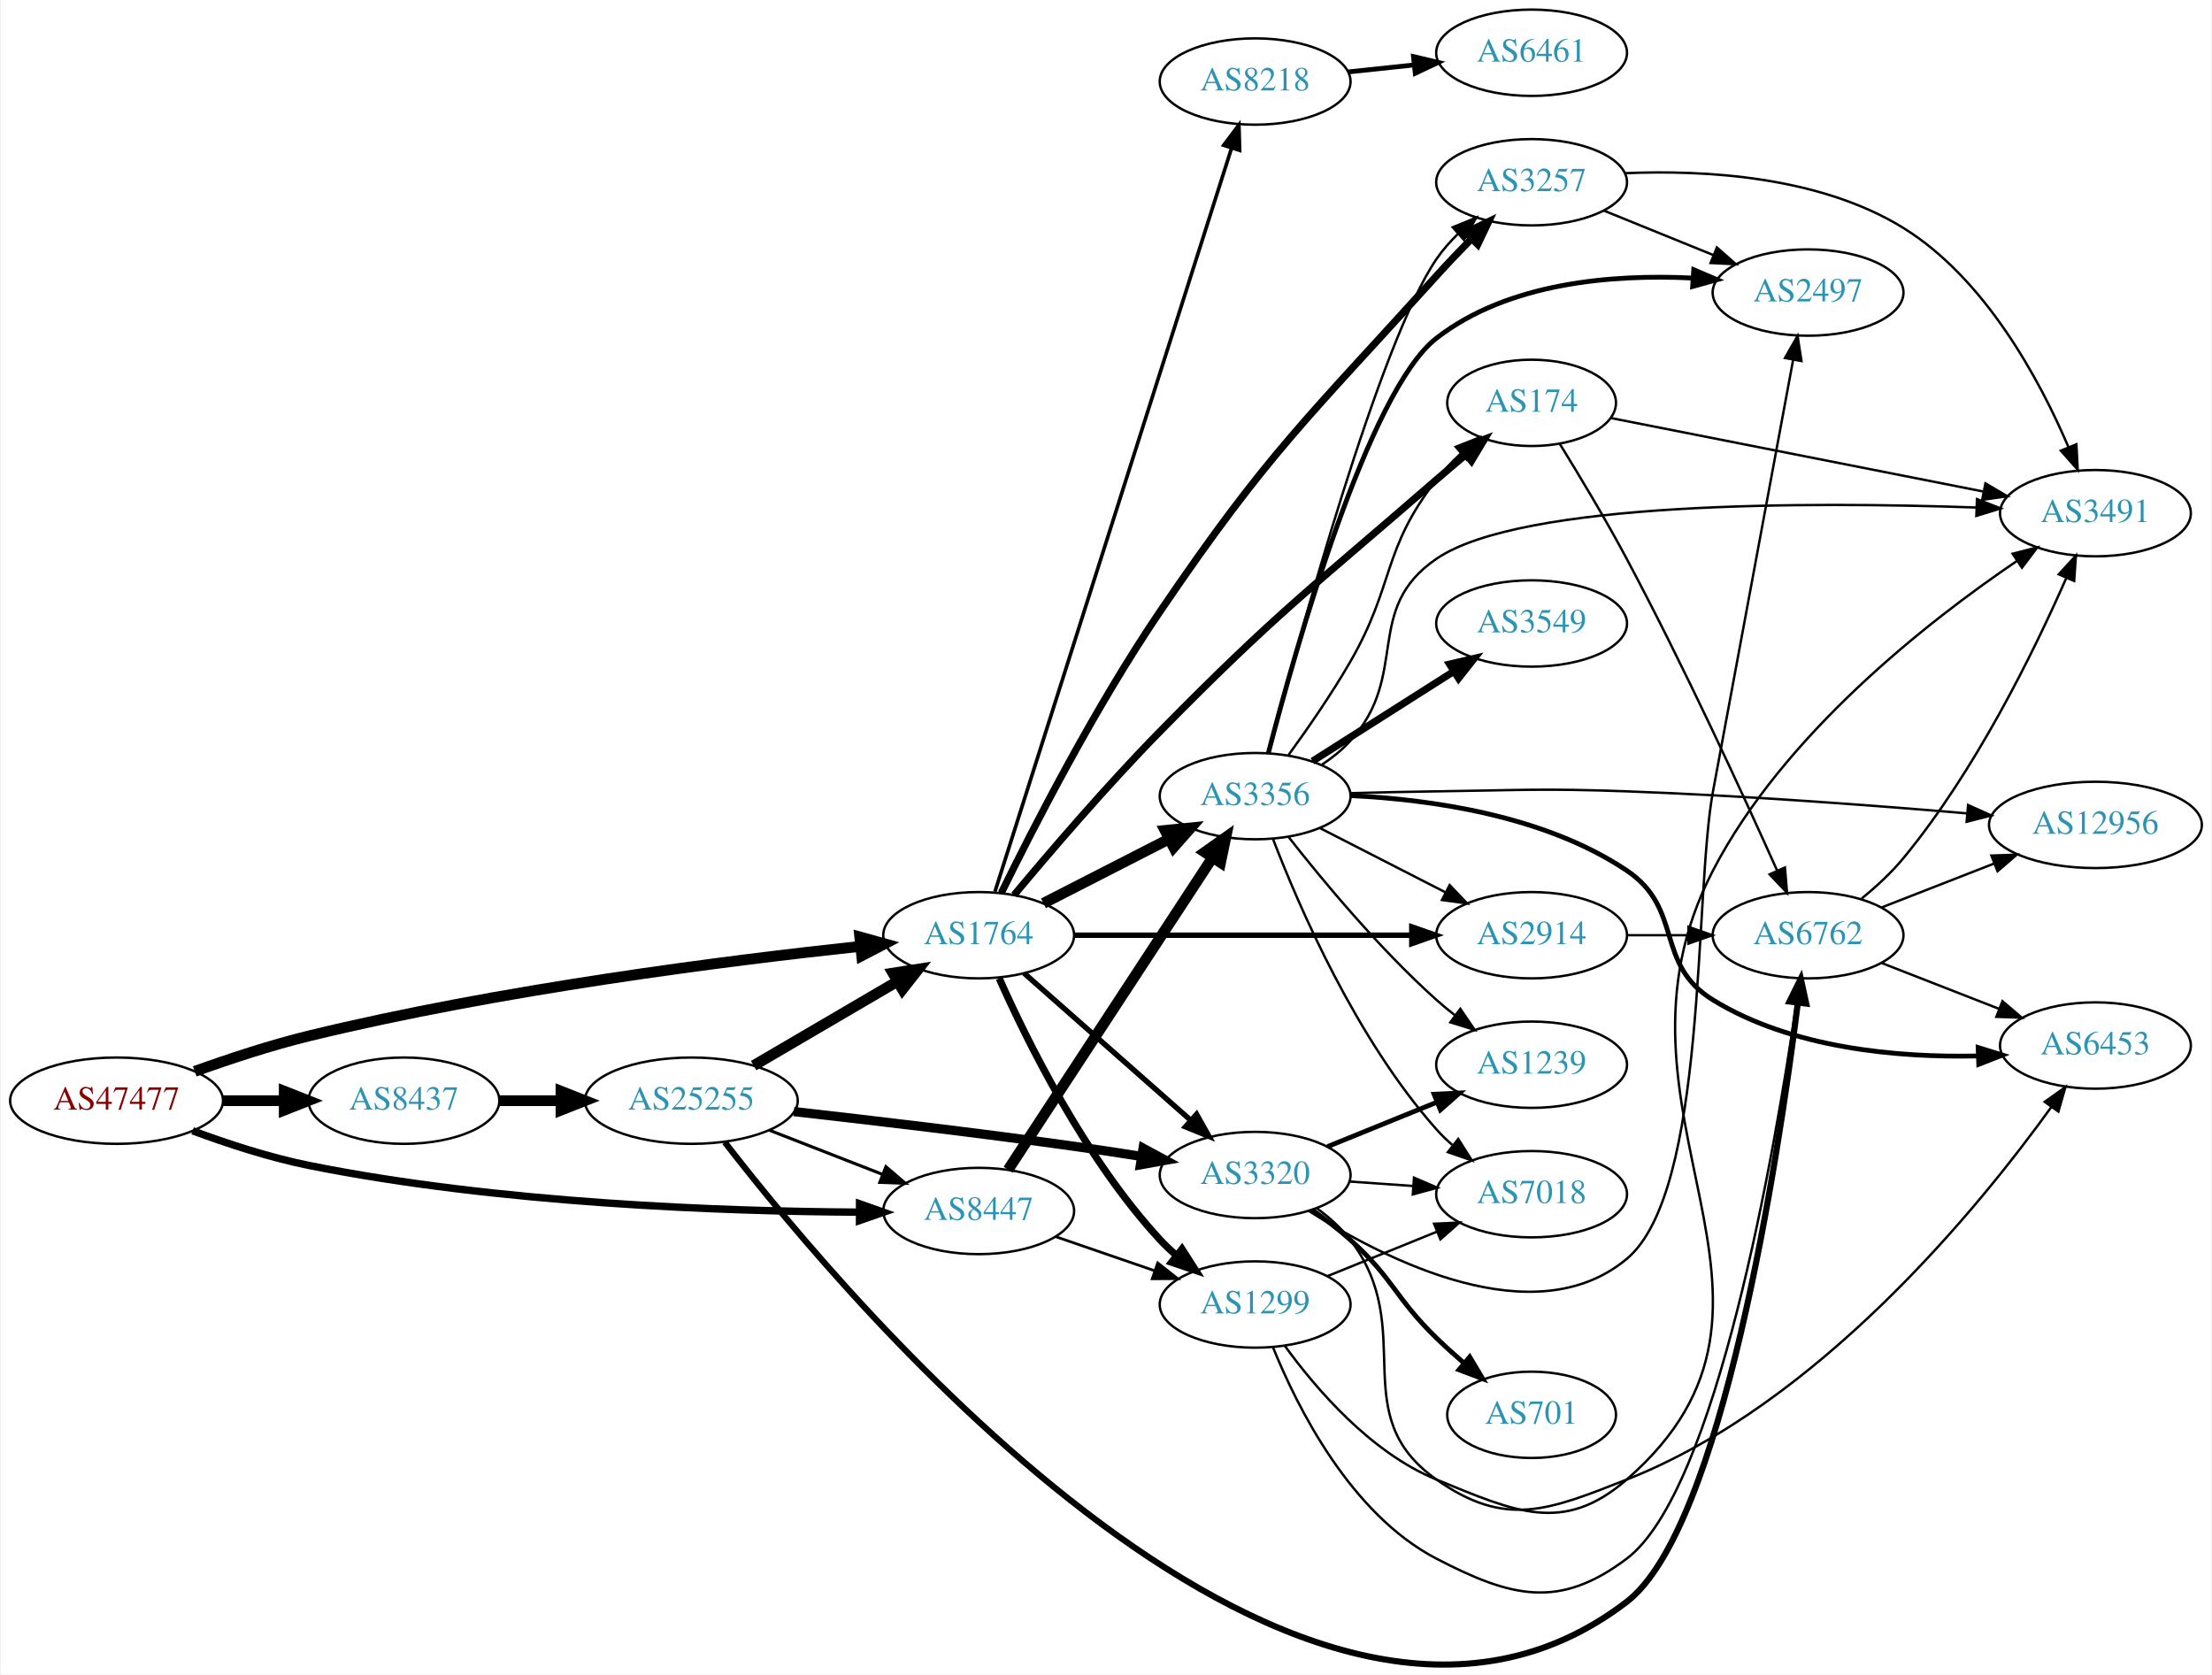
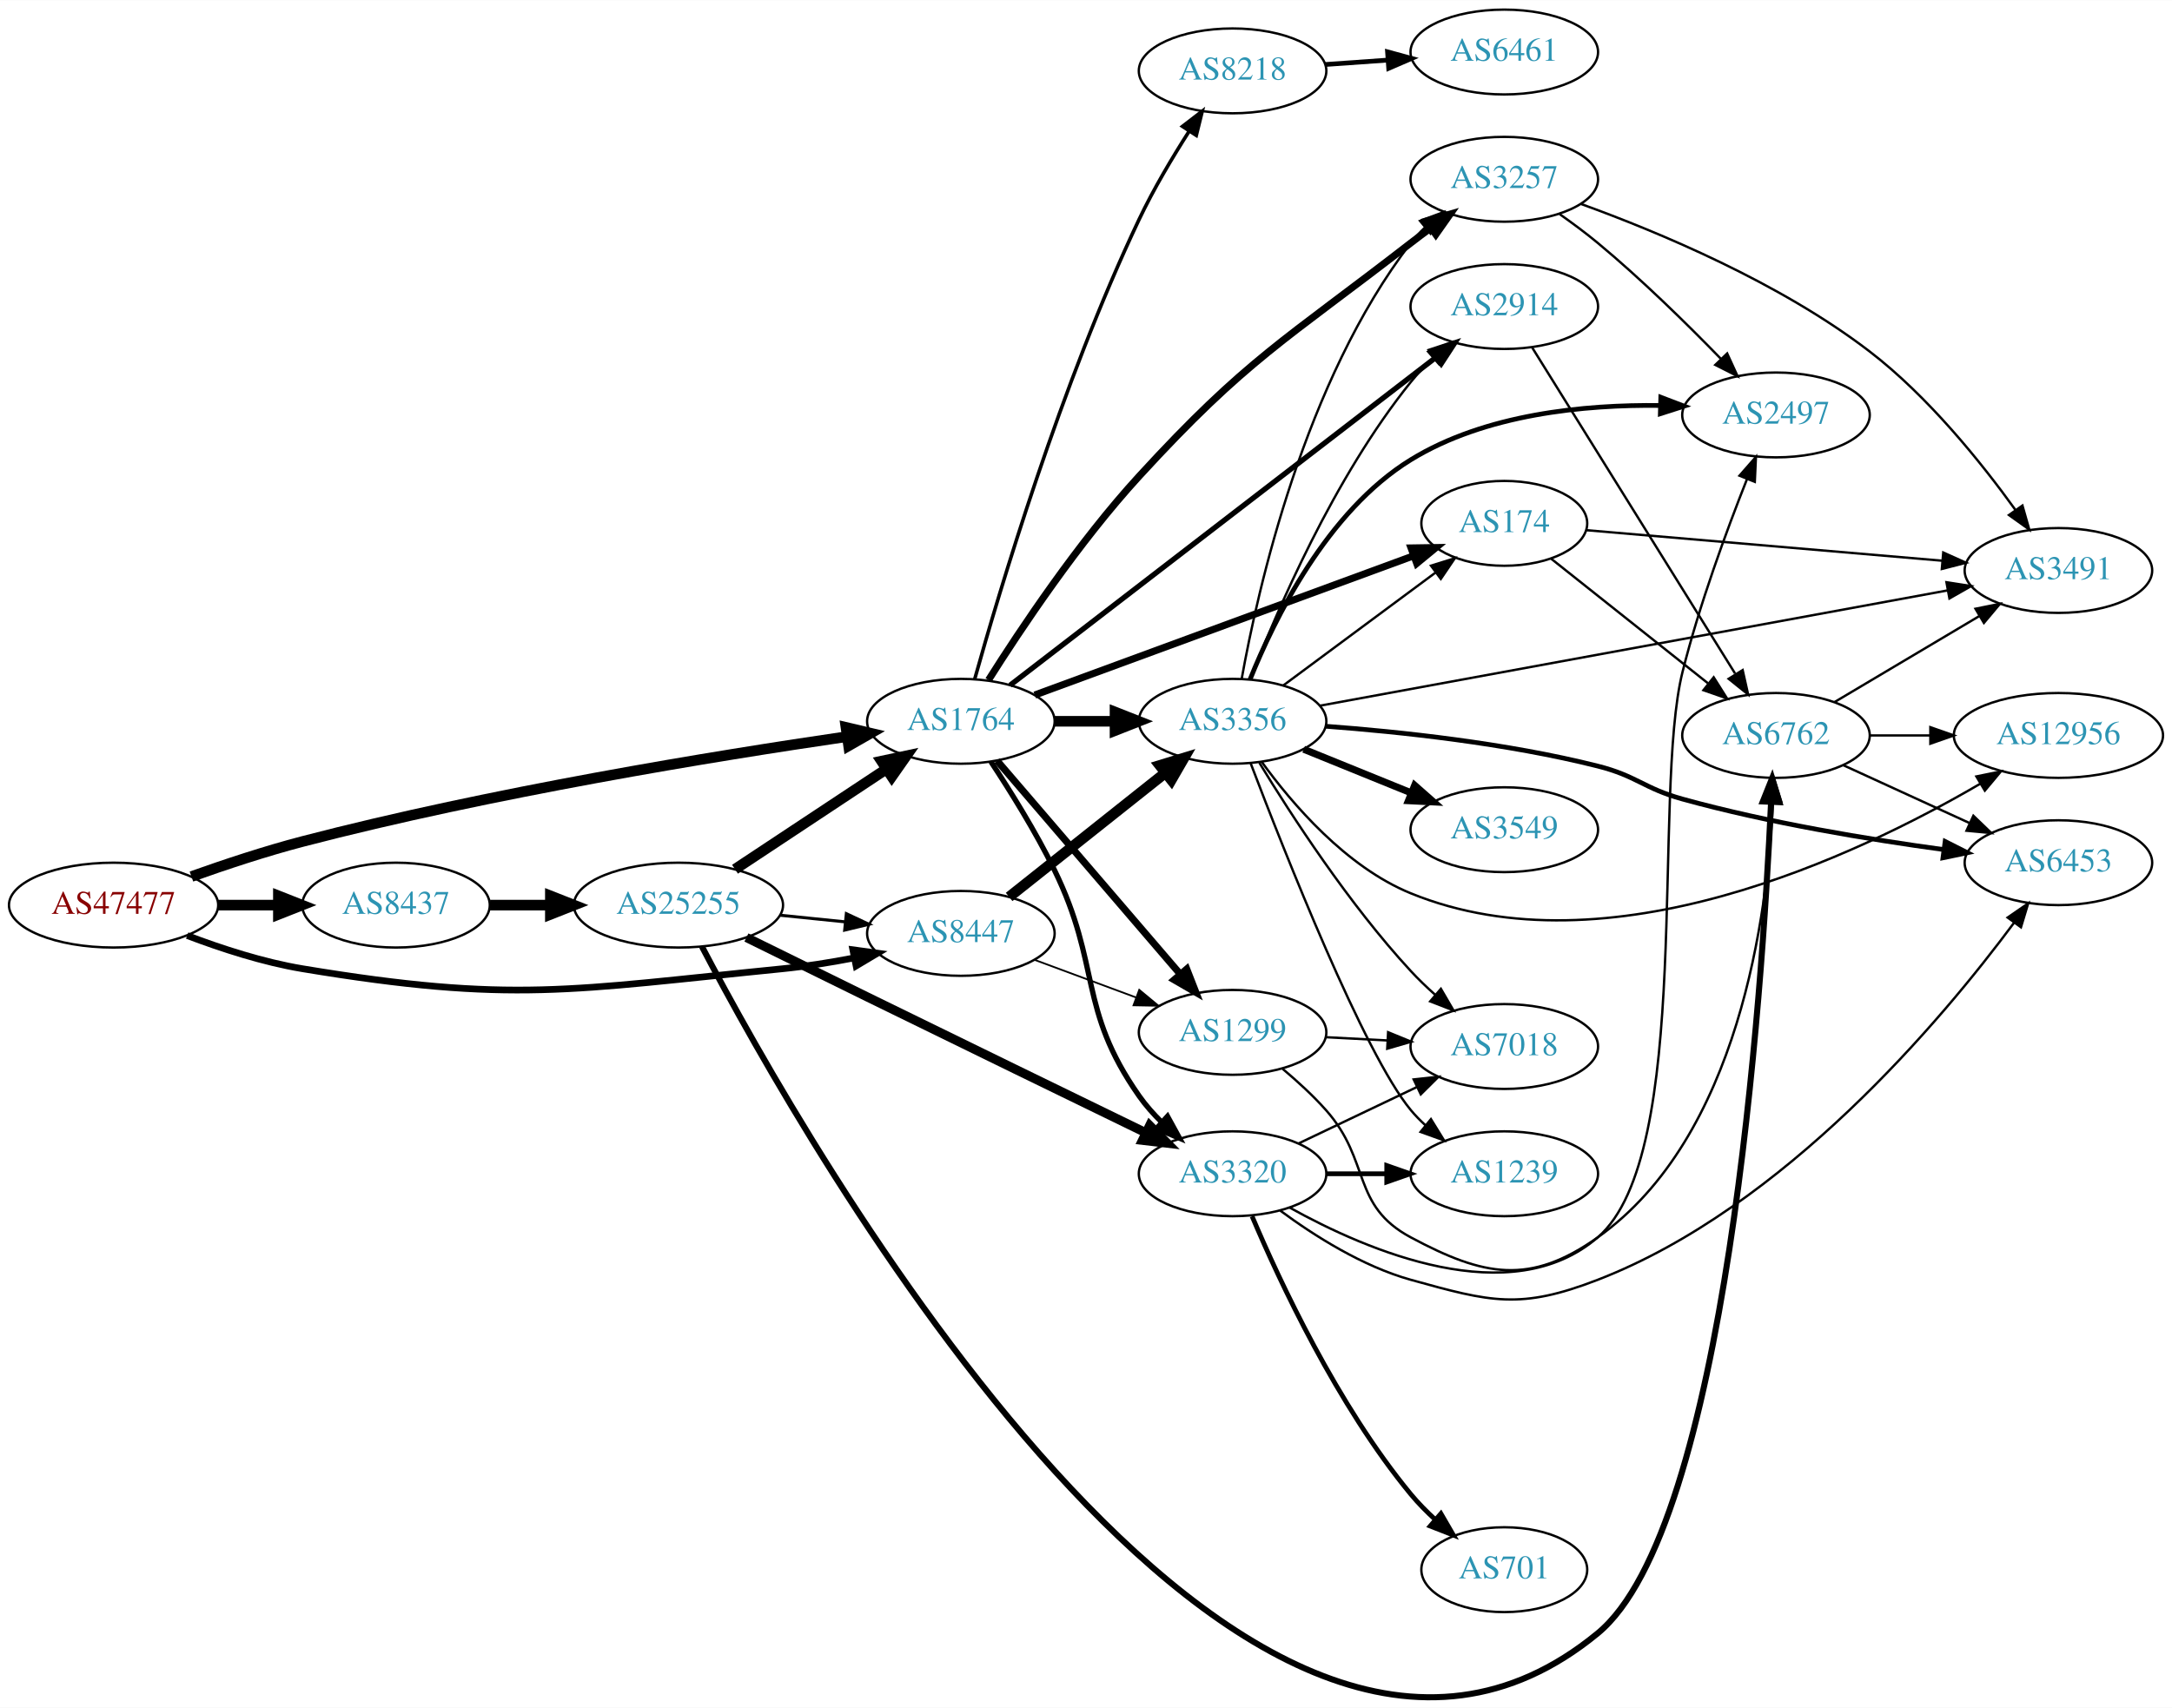
- <svg xmlns="http://www.w3.org/2000/svg" xmlns:xlink="http://www.w3.org/1999/xlink" width="922pt" height="698pt" viewBox="0.00 0.00 921.64 698.36">
-   <g id="graph0" class="graph" transform="scale(1 1) rotate(0) translate(4 694.358)">
-     <polygon fill="white" stroke="none" points="-4,4 -4,-694.358 917.641,-694.358 917.641,4 -4,4" />
+ <svg xmlns="http://www.w3.org/2000/svg" xmlns:xlink="http://www.w3.org/1999/xlink" width="922pt" height="725pt" viewBox="0.00 0.00 921.64 724.56">
+   <g id="graph0" class="graph" transform="scale(1 1) rotate(0) translate(4 720.563)">
+     <polygon fill="white" stroke="none" points="-4,4 -4,-720.563 917.641,-720.563 917.641,4 -4,4" />
    <g id="node1" class="node">
      <g id="a_node1">
        <a xlink:href="/asn/47477" xlink:title="AS47477 ~ REWEA-AS [AT]">
-           <ellipse fill="#ffffff" stroke="black" cx="44.196" cy="-235.358" rx="44.393" ry="18" />
-           <text text-anchor="middle" x="44.196" y="-231.658" font-family="Times,serif" font-size="14.00" fill="#880000">AS47477</text>
+           <ellipse fill="#ffffff" stroke="black" cx="44.196" cy="-336.563" rx="44.393" ry="18" />
+           <text text-anchor="middle" x="44.196" y="-332.863" font-family="Times,serif" font-size="14.00" fill="#880000">AS47477</text>
        </a>
      </g>
    </g>
    <g id="node2" class="node">
      <g id="a_node2">
        <a xlink:href="/asn/1764" xlink:title="AS1764 ~ NEXTLAYER-AS [AT]">
-           <ellipse fill="#ffffff" stroke="black" cx="403.724" cy="-304.358" rx="39.794" ry="18" />
-           <text text-anchor="middle" x="403.724" y="-300.658" font-family="Times,serif" font-size="14.00" fill="#2c94b3">AS1764</text>
+           <ellipse fill="#ffffff" stroke="black" cx="403.724" cy="-414.563" rx="39.794" ry="18" />
+           <text text-anchor="middle" x="403.724" y="-410.863" font-family="Times,serif" font-size="14.00" fill="#2c94b3">AS1764</text>
        </a>
      </g>
    </g>
    <g id="edge1" class="edge">
-       <path fill="none" stroke="black" stroke-width="4.5" d="M76.795,-247.58C91.145,-252.753 108.445,-258.469 124.392,-262.358 203.95,-281.757 298.611,-293.755 354.514,-299.73" />
-       <polygon fill="black" stroke="black" stroke-width="4.5" points="354.133,-303.649 364.489,-300.776 354.954,-295.817 354.133,-303.649" />
+       <path fill="none" stroke="black" stroke-width="4.5" d="M77.236,-348.687C91.522,-353.779 108.648,-359.46 124.392,-363.563 204.5,-384.436 299.745,-399.927 355.489,-408.078" />
+       <polygon fill="black" stroke="black" stroke-width="4.5" points="354.965,-411.981 365.425,-409.514 356.091,-404.187 354.965,-411.981" />
    </g>
    <g id="node3" class="node">
      <g id="a_node3">
        <a xlink:href="/asn/8437" xlink:title="AS8437 ~ Hutchison Drei Austria GmbH [AT]">
-           <ellipse fill="#ffffff" stroke="black" cx="164.039" cy="-235.358" rx="39.794" ry="18" />
-           <text text-anchor="middle" x="164.039" y="-231.658" font-family="Times,serif" font-size="14.00" fill="#2c94b3">AS8437</text>
+           <ellipse fill="#ffffff" stroke="black" cx="164.039" cy="-336.563" rx="39.794" ry="18" />
+           <text text-anchor="middle" x="164.039" y="-332.863" font-family="Times,serif" font-size="14.00" fill="#2c94b3">AS8437</text>
        </a>
      </g>
    </g>
    <g id="edge2" class="edge">
-       <path fill="none" stroke="black" stroke-width="4.5" d="M88.407,-235.358C96.72,-235.358 105.482,-235.358 113.965,-235.358" />
-       <polygon fill="black" stroke="black" stroke-width="4.5" points="114.123,-239.296 124.123,-235.358 114.123,-231.421 114.123,-239.296" />
+       <path fill="none" stroke="black" stroke-width="4.5" d="M88.407,-336.563C96.72,-336.563 105.482,-336.563 113.965,-336.563" />
+       <polygon fill="black" stroke="black" stroke-width="4.5" points="114.123,-340.5 124.123,-336.563 114.123,-332.625 114.123,-340.5" />
    </g>
    <g id="node4" class="node">
      <g id="a_node4">
        <a xlink:href="/asn/8447" xlink:title="AS8447 ~ A1 Telekom Austria AG [AT]">
-           <ellipse fill="#ffffff" stroke="black" cx="403.724" cy="-189.358" rx="39.794" ry="18" />
-           <text text-anchor="middle" x="403.724" y="-185.658" font-family="Times,serif" font-size="14.00" fill="#2c94b3">AS8447</text>
+           <ellipse fill="#ffffff" stroke="black" cx="403.724" cy="-324.563" rx="39.794" ry="18" />
+           <text text-anchor="middle" x="403.724" y="-320.863" font-family="Times,serif" font-size="14.00" fill="#2c94b3">AS8447</text>
        </a>
      </g>
    </g>
    <g id="edge3" class="edge">
-       <path fill="none" stroke="black" stroke-width="3.079" d="M75.901,-222.804C90.369,-217.433 108.014,-211.65 124.392,-208.358 203.573,-192.442 297.695,-189.199 353.697,-188.872" />
-       <polygon fill="black" stroke="black" stroke-width="3.079" points="354.046,-192.371 364.036,-188.843 354.026,-185.372 354.046,-192.371" />
+       <path fill="none" stroke="black" stroke-width="2.842" d="M75.431,-323.642C89.949,-318.12 107.768,-312.318 124.392,-309.563 213.7,-294.757 237.995,-300.601 328.077,-309.563 337.937,-310.543 348.423,-312.236 358.323,-314.139" />
+       <polygon fill="black" stroke="black" stroke-width="2.842" points="357.881,-317.621 368.377,-316.178 359.272,-310.76 357.881,-317.621" />
    </g>
    <g id="node5" class="node">
      <g id="a_node5">
-         <a xlink:href="/asn/3356" xlink:title="AS3356 ~ Level 3 Parent, LLC [US]">
-           <ellipse fill="#ffffff" stroke="black" cx="519.017" cy="-362.358" rx="39.794" ry="18" />
-           <text text-anchor="middle" x="519.017" y="-358.658" font-family="Times,serif" font-size="14.00" fill="#2c94b3">AS3356</text>
+         <a xlink:href="/asn/8218" xlink:title="AS8218 ~ legacy Neotelecoms [FR]">
+           <ellipse fill="#ffffff" stroke="black" cx="519.017" cy="-690.563" rx="39.794" ry="18" />
+           <text text-anchor="middle" x="519.017" y="-686.863" font-family="Times,serif" font-size="14.00" fill="#2c94b3">AS8218</text>
        </a>
      </g>
    </g>
    <g id="edge4" class="edge">
-       <path fill="none" stroke="black" stroke-width="4.5" d="M430.715,-317.664C446.259,-325.622 466.21,-335.836 483.115,-344.49" />
-       <polygon fill="black" stroke="black" stroke-width="4.5" points="481.45,-348.061 492.146,-349.114 485.039,-341.052 481.45,-348.061" />
+       <path fill="none" stroke="black" stroke-width="1.5" d="M409.59,-432.463C420.027,-469.741 446.319,-558.02 479.37,-627.563 485.455,-640.365 493.484,-653.85 500.647,-665.044" />
+       <polygon fill="black" stroke="black" stroke-width="1.5" points="497.754,-667.014 506.153,-673.473 503.615,-663.187 497.754,-667.014" />
    </g>
    <g id="node6" class="node">
      <g id="a_node6">
-         <a xlink:href="/asn/174" xlink:title="AS174 ~ Cogent Communications [US]">
-           <ellipse fill="#ffffff" stroke="black" cx="634.31" cy="-526.358" rx="35.194" ry="18" />
-           <text text-anchor="middle" x="634.31" y="-522.658" font-family="Times,serif" font-size="14.00" fill="#2c94b3">AS174</text>
+         <a xlink:href="/asn/3257" xlink:title="AS3257 ~ GTT [DE]">
+           <ellipse fill="#ffffff" stroke="black" cx="634.31" cy="-644.563" rx="39.794" ry="18" />
+           <text text-anchor="middle" x="634.31" y="-640.863" font-family="Times,serif" font-size="14.00" fill="#2c94b3">AS3257</text>
        </a>
      </g>
    </g>
    <g id="edge5" class="edge">
-       <path fill="none" stroke="black" stroke-width="3" d="M418.509,-321.141C433.106,-338.649 457.077,-366.658 479.37,-389.358 527.933,-438.806 542.337,-448.911 594.663,-494.358 598.591,-497.769 602.789,-501.33 606.918,-504.786" />
-       <polygon fill="black" stroke="black" stroke-width="3" points="604.753,-507.538 614.683,-511.233 609.225,-502.152 604.753,-507.538" />
+       <path fill="none" stroke="black" stroke-width="3" d="M415.454,-432.079C429.011,-453.555 453.69,-490.546 479.37,-518.563 525.007,-568.352 541.293,-576.17 594.663,-617.563 597.398,-619.683 600.283,-621.84 603.195,-623.963" />
+       <polygon fill="black" stroke="black" stroke-width="3" points="601.196,-626.836 611.369,-629.799 605.264,-621.14 601.196,-626.836" />
    </g>
    <g id="node7" class="node">
      <g id="a_node7">
-         <a xlink:href="/asn/3257" xlink:title="AS3257 ~ GTT [DE]">
-           <ellipse fill="#ffffff" stroke="black" cx="634.31" cy="-618.358" rx="39.794" ry="18" />
-           <text text-anchor="middle" x="634.31" y="-614.658" font-family="Times,serif" font-size="14.00" fill="#2c94b3">AS3257</text>
+         <a xlink:href="/asn/3356" xlink:title="AS3356 ~ Level 3 Parent, LLC [US]">
+           <ellipse fill="#ffffff" stroke="black" cx="519.017" cy="-414.563" rx="39.794" ry="18" />
+           <text text-anchor="middle" x="519.017" y="-410.863" font-family="Times,serif" font-size="14.00" fill="#2c94b3">AS3356</text>
        </a>
      </g>
    </g>
    <g id="edge6" class="edge">
-       <path fill="none" stroke="black" stroke-width="3" d="M413.174,-322.007C426.087,-348.382 452.119,-399.268 479.37,-439.358 524.684,-506.021 540.617,-519.556 594.663,-579.358 599.301,-584.49 604.414,-589.845 609.361,-594.886" />
-       <polygon fill="black" stroke="black" stroke-width="3" points="606.884,-597.358 616.416,-601.983 611.848,-592.423 606.884,-597.358" />
+       <path fill="none" stroke="black" stroke-width="4.5" d="M443.396,-414.563C451.599,-414.563 460.363,-414.563 468.895,-414.563" />
+       <polygon fill="black" stroke="black" stroke-width="4.5" points="469.134,-418.5 479.134,-414.563 469.134,-410.625 469.134,-418.5" />
    </g>
    <g id="node8" class="node">
      <g id="a_node8">
        <a xlink:href="/asn/1299" xlink:title="AS1299 ~ Telia Carrier [EU]">
-           <ellipse fill="#ffffff" stroke="black" cx="519.017" cy="-150.358" rx="39.794" ry="18" />
-           <text text-anchor="middle" x="519.017" y="-146.658" font-family="Times,serif" font-size="14.00" fill="#2c94b3">AS1299</text>
+           <ellipse fill="#ffffff" stroke="black" cx="519.017" cy="-282.563" rx="39.794" ry="18" />
+           <text text-anchor="middle" x="519.017" y="-278.863" font-family="Times,serif" font-size="14.00" fill="#2c94b3">AS1299</text>
        </a>
      </g>
    </g>
    <g id="edge7" class="edge">
-       <path fill="none" stroke="black" stroke-width="3" d="M412.292,-286.362C423.911,-260.215 448.12,-211.161 479.37,-177.358 481.402,-175.161 483.641,-173.04 485.988,-171.019" />
-       <polygon fill="black" stroke="black" stroke-width="3" points="488.515,-173.486 494.233,-164.567 484.201,-167.974 488.515,-173.486" />
+       <path fill="none" stroke="black" stroke-width="3" d="M419.072,-397.845C438.714,-374.96 474.118,-333.71 496.821,-307.259" />
+       <polygon fill="black" stroke="black" stroke-width="3" points="499.57,-309.429 503.427,-299.562 494.258,-304.87 499.57,-309.429" />
    </g>
    <g id="node9" class="node">
      <g id="a_node9">
        <a xlink:href="/asn/3320" xlink:title="AS3320 ~ DTAG [DE]">
-           <ellipse fill="#ffffff" stroke="black" cx="519.017" cy="-204.358" rx="39.794" ry="18" />
-           <text text-anchor="middle" x="519.017" y="-200.658" font-family="Times,serif" font-size="14.00" fill="#2c94b3">AS3320</text>
+           <ellipse fill="#ffffff" stroke="black" cx="519.017" cy="-222.563" rx="39.794" ry="18" />
+           <text text-anchor="middle" x="519.017" y="-218.863" font-family="Times,serif" font-size="14.00" fill="#2c94b3">AS3320</text>
        </a>
      </g>
    </g>
    <g id="edge8" class="edge">
-       <path fill="none" stroke="black" stroke-width="2.25" d="M422.675,-288.513C441.375,-272.007 470.852,-245.988 492.081,-227.25" />
-       <polygon fill="black" stroke="black" stroke-width="2.25" points="494.593,-229.702 499.774,-220.46 489.961,-224.454 494.593,-229.702" />
+       <path fill="none" stroke="black" stroke-width="2.25" d="M416.48,-397.421C424.665,-385.031 435.484,-367.703 443.37,-351.563 463.375,-310.621 453.213,-292.875 479.37,-255.563 482.137,-251.616 485.482,-247.851 489.034,-244.371" />
+       <polygon fill="black" stroke="black" stroke-width="2.25" points="491.402,-246.948 496.493,-237.657 486.719,-241.745 491.402,-246.948" />
    </g>
    <g id="node10" class="node">
      <g id="a_node10">
        <a xlink:href="/asn/2914" xlink:title="AS2914 ~ NTT America, Inc. [US]">
-           <ellipse fill="#ffffff" stroke="black" cx="634.31" cy="-304.358" rx="39.794" ry="18" />
-           <text text-anchor="middle" x="634.31" y="-300.658" font-family="Times,serif" font-size="14.00" fill="#2c94b3">AS2914</text>
+           <ellipse fill="#ffffff" stroke="black" cx="634.31" cy="-590.563" rx="39.794" ry="18" />
+           <text text-anchor="middle" x="634.31" y="-586.863" font-family="Times,serif" font-size="14.00" fill="#2c94b3">AS2914</text>
        </a>
      </g>
    </g>
    <g id="edge9" class="edge">
-       <path fill="none" stroke="black" stroke-width="2.25" d="M443.5,-304.358C482.333,-304.358 542.216,-304.358 584.314,-304.358" />
-       <polygon fill="black" stroke="black" stroke-width="2.25" points="584.343,-307.858 594.343,-304.358 584.343,-300.858 584.343,-307.858" />
+       <path fill="none" stroke="black" stroke-width="2.25" d="M424.609,-429.873C465.307,-461.209 558.204,-532.735 605.108,-568.848" />
+       <polygon fill="black" stroke="black" stroke-width="2.25" points="603.249,-571.834 613.307,-575.162 607.519,-566.288 603.249,-571.834" />
    </g>
    <g id="node11" class="node">
      <g id="a_node11">
-         <a xlink:href="/asn/8218" xlink:title="AS8218 ~ legacy Neotelecoms [FR]">
-           <ellipse fill="#ffffff" stroke="black" cx="519.017" cy="-660.358" rx="39.794" ry="18" />
-           <text text-anchor="middle" x="519.017" y="-656.658" font-family="Times,serif" font-size="14.00" fill="#2c94b3">AS8218</text>
+         <a xlink:href="/asn/174" xlink:title="AS174 ~ Cogent Communications [US]">
+           <ellipse fill="#ffffff" stroke="black" cx="634.31" cy="-498.563" rx="35.194" ry="18" />
+           <text text-anchor="middle" x="634.31" y="-494.863" font-family="Times,serif" font-size="14.00" fill="#2c94b3">AS174</text>
        </a>
      </g>
    </g>
    <g id="edge10" class="edge">
-       <path fill="none" stroke="black" stroke-width="1.5" d="M410.498,-322.501C428.983,-380.588 486.798,-562.259 509.109,-632.368" />
-       <polygon fill="black" stroke="black" stroke-width="1.5" points="505.887,-633.783 512.254,-642.251 512.557,-631.66 505.887,-633.783" />
+       <path fill="none" stroke="black" stroke-width="3" d="M435.078,-425.717C476.515,-440.944 550.757,-468.226 595.68,-484.734" />
+       <polygon fill="black" stroke="black" stroke-width="3" points="594.749,-488.121 605.342,-488.285 597.163,-481.551 594.749,-488.121" />
    </g>
    <g id="node22" class="node">
      <g id="a_node22">
        <a xlink:href="/asn/25255" xlink:title="AS25255 ~ ==&gt; TELE2 AUSTRIA &lt;== [AT]">
-           <ellipse fill="#ffffff" stroke="black" cx="283.881" cy="-235.358" rx="44.393" ry="18" />
-           <text text-anchor="middle" x="283.881" y="-231.658" font-family="Times,serif" font-size="14.00" fill="#2c94b3">AS25255</text>
-         </a>
-       </g>
-     </g>
-     <g id="edge35" class="edge">
-       <path fill="none" stroke="black" stroke-width="4.5" d="M203.951,-235.358C212.054,-235.358 220.729,-235.358 229.255,-235.358" />
-       <polygon fill="black" stroke="black" stroke-width="4.5" points="229.533,-239.296 239.533,-235.358 229.533,-231.421 229.533,-239.296" />
+           <ellipse fill="#ffffff" stroke="black" cx="283.881" cy="-336.563" rx="44.393" ry="18" />
+           <text text-anchor="middle" x="283.881" y="-332.863" font-family="Times,serif" font-size="14.00" fill="#2c94b3">AS25255</text>
+         </a>
+       </g>
+     </g>
+     <g id="edge34" class="edge">
+       <path fill="none" stroke="black" stroke-width="4.5" d="M203.951,-336.563C212.054,-336.563 220.729,-336.563 229.255,-336.563" />
+       <polygon fill="black" stroke="black" stroke-width="4.5" points="229.533,-340.5 239.533,-336.563 229.533,-332.625 229.533,-340.5" />
+     </g>
+     <g id="edge42" class="edge">
+       <path fill="none" stroke="black" stroke-width="4.5" d="M424.2,-340.034C442.438,-354.523 469.88,-376.323 490.38,-392.608" />
+       <polygon fill="black" stroke="black" stroke-width="4.5" points="488.137,-395.855 498.416,-398.992 493.035,-389.688 488.137,-395.855" />
    </g>
    <g id="edge43" class="edge">
-       <path fill="none" stroke="black" stroke-width="4.5" d="M416.001,-206.578C436.02,-237.148 477.857,-301.034 501.258,-336.767" />
-       <polygon fill="black" stroke="black" stroke-width="4.5" points="498.013,-338.999 506.785,-345.207 504.601,-334.684 498.013,-338.999" />
-     </g>
-     <g id="edge44" class="edge">
-       <path fill="none" stroke="black" stroke-width="1.125" d="M435.682,-178.701C448.44,-174.309 463.403,-169.158 477.05,-164.461" />
-       <polygon fill="black" stroke="black" stroke-width="1.125" points="478.387,-167.702 486.703,-161.138 476.108,-161.083 478.387,-167.702" />
-     </g>
-     <g id="edge18" class="edge">
-       <path fill="none" stroke="black" d="M532.951,-379.539C540.841,-390.385 550.872,-404.851 558.663,-418.358 577.339,-450.733 571.724,-464.85 594.663,-494.358 597.647,-498.196 601.167,-501.882 604.847,-505.299" />
-       <polygon fill="black" stroke="black" points="602.646,-508.023 612.506,-511.899 607.215,-502.72 602.646,-508.023" />
-     </g>
-     <g id="edge22" class="edge">
-       <path fill="none" stroke="black" d="M524.628,-380.327C536.845,-427.104 570.75,-551.437 594.663,-586.358 597.224,-590.098 600.34,-593.639 603.681,-596.908" />
-       <polygon fill="black" stroke="black" points="601.42,-599.581 611.222,-603.602 606.066,-594.346 601.42,-599.581" />
-     </g>
-     <g id="edge19" class="edge">
-       <path fill="none" stroke="black" d="M546.008,-349.052C561.552,-341.094 581.503,-330.88 598.408,-322.226" />
-       <polygon fill="black" stroke="black" points="600.133,-325.275 607.439,-317.602 596.943,-319.044 600.133,-325.275" />
+       <path fill="none" stroke="black" stroke-width="0.75" d="M435.084,-313.307C448.291,-308.411 463.948,-302.607 478.081,-297.368" />
+       <polygon fill="black" stroke="black" stroke-width="0.75" points="479.413,-300.607 487.572,-293.849 476.979,-294.043 479.413,-300.607" />
    </g>
    <g id="node12" class="node">
      <g id="a_node12">
-         <a xlink:href="/asn/3491" xlink:title="AS3491 ~ PCCW Global, Inc. [US]">
-           <ellipse fill="#ffffff" stroke="black" cx="869.445" cy="-480.358" rx="39.794" ry="18" />
-           <text text-anchor="middle" x="869.445" y="-476.658" font-family="Times,serif" font-size="14.00" fill="#2c94b3">AS3491</text>
-         </a>
-       </g>
-     </g>
-     <g id="edge17" class="edge">
-       <path fill="none" stroke="black" d="M546.95,-375.527C551.204,-378.376 555.301,-381.662 558.663,-385.358 583.815,-413.005 563.792,-440.289 594.663,-461.358 630.084,-485.531 751.059,-485.103 819.759,-482.719" />
-       <polygon fill="black" stroke="black" points="820.045,-486.211 829.907,-482.34 819.783,-479.216 820.045,-486.211" />
+         <a xlink:href="/asn/6461" xlink:title="AS6461 ~ Zayo Bandwidth [US]">
+           <ellipse fill="#ffffff" stroke="black" cx="634.31" cy="-698.563" rx="39.794" ry="18" />
+           <text text-anchor="middle" x="634.31" y="-694.863" font-family="Times,serif" font-size="14.00" fill="#2c94b3">AS6461</text>
+         </a>
+       </g>
+     </g>
+     <g id="edge11" class="edge">
+       <path fill="none" stroke="black" stroke-width="2" d="M558.373,-693.271C566.862,-693.87 575.966,-694.513 584.8,-695.137" />
+       <polygon fill="black" stroke="black" stroke-width="2" points="584.772,-698.644 594.993,-695.857 585.265,-691.661 584.772,-698.644" />
+     </g>
+     <g id="node13" class="node">
+       <g id="a_node13">
+         <a xlink:href="/asn/2497" xlink:title="AS2497 ~ Internet Initiative Japan Inc. [JP]">
+           <ellipse fill="#ffffff" stroke="black" cx="749.603" cy="-544.563" rx="39.794" ry="18" />
+           <text text-anchor="middle" x="749.603" y="-540.863" font-family="Times,serif" font-size="14.00" fill="#2c94b3">AS2497</text>
+         </a>
+       </g>
+     </g>
+     <g id="edge12" class="edge">
+       <path fill="none" stroke="black" d="M657.844,-629.749C663.25,-625.944 668.915,-621.741 673.956,-617.563 692.497,-602.197 711.896,-583.121 726.27,-568.323" />
+       <polygon fill="black" stroke="black" points="728.887,-570.651 733.297,-561.017 723.842,-565.798 728.887,-570.651" />
    </g>
    <g id="node14" class="node">
      <g id="a_node14">
-         <a xlink:href="/asn/2497" xlink:title="AS2497 ~ Internet Initiative Japan Inc. [JP]">
-           <ellipse fill="#ffffff" stroke="black" cx="749.603" cy="-572.358" rx="39.794" ry="18" />
-           <text text-anchor="middle" x="749.603" y="-568.658" font-family="Times,serif" font-size="14.00" fill="#2c94b3">AS2497</text>
+         <a xlink:href="/asn/3491" xlink:title="AS3491 ~ PCCW Global, Inc. [US]">
+           <ellipse fill="#ffffff" stroke="black" cx="869.445" cy="-478.563" rx="39.794" ry="18" />
+           <text text-anchor="middle" x="869.445" y="-474.863" font-family="Times,serif" font-size="14.00" fill="#2c94b3">AS3491</text>
        </a>
      </g>
    </g>
    <g id="edge13" class="edge">
-       <path fill="none" stroke="black" stroke-width="2" d="M524.538,-380.358C535.761,-423.549 566.057,-531.133 594.663,-553.358 624.597,-576.614 668.155,-580.04 701.305,-578.411" />
-       <polygon fill="black" stroke="black" stroke-width="2" points="701.925,-581.878 711.671,-577.723 701.461,-574.893 701.925,-581.878" />
+       <path fill="none" stroke="black" d="M666.952,-634.056C699.678,-622.206 751.222,-600.717 789.249,-571.563 814.136,-552.482 836.697,-524.414 851.315,-504.108" />
+       <polygon fill="black" stroke="black" points="854.178,-506.12 857.077,-495.929 848.456,-502.088 854.178,-506.12" />
+     </g>
+     <g id="edge19" class="edge">
+       <path fill="none" stroke="black" d="M522.888,-432.604C529.643,-470.344 549.503,-558.973 594.663,-617.563 596.443,-619.872 598.476,-622.061 600.657,-624.12" />
+       <polygon fill="black" stroke="black" points="598.554,-626.922 608.491,-630.596 603.014,-621.527 598.554,-626.922" />
+     </g>
+     <g id="edge17" class="edge">
+       <path fill="none" stroke="black" d="M526.51,-432.291C537.539,-460.869 561.958,-518.013 594.663,-558.563 597.509,-562.09 600.794,-565.506 604.223,-568.71" />
+       <polygon fill="black" stroke="black" points="602.003,-571.417 611.843,-575.344 606.599,-566.138 602.003,-571.417" />
+     </g>
+     <g id="edge18" class="edge">
+       <path fill="none" stroke="black" d="M540.533,-429.774C558.611,-443.178 585.114,-462.828 605.169,-477.698" />
+       <polygon fill="black" stroke="black" points="603.209,-480.601 613.326,-483.746 607.378,-474.978 603.209,-480.601" />
+     </g>
+     <g id="edge16" class="edge">
+       <path fill="none" stroke="black" stroke-width="2" d="M526.429,-432.318C536.61,-457.696 559.044,-503.685 594.663,-525.563 626.239,-544.956 668.348,-548.99 700.542,-548.574" />
+       <polygon fill="black" stroke="black" stroke-width="2" points="700.721,-552.07 710.621,-548.296 700.528,-545.073 700.721,-552.07" />
+     </g>
+     <g id="edge21" class="edge">
+       <path fill="none" stroke="black" d="M555.992,-421.171C619.713,-432.875 752.294,-457.228 822.513,-470.126" />
+       <polygon fill="black" stroke="black" points="821.937,-473.578 832.405,-471.943 823.202,-466.693 821.937,-473.578" />
    </g>
    <g id="node15" class="node">
      <g id="a_node15">
        <a xlink:href="/asn/6453" xlink:title="AS6453 ~ TATA COMMUNICATIONS (AMERICA) INC [US]">
-           <ellipse fill="#ffffff" stroke="black" cx="869.445" cy="-258.358" rx="39.794" ry="18" />
-           <text text-anchor="middle" x="869.445" y="-254.658" font-family="Times,serif" font-size="14.00" fill="#2c94b3">AS6453</text>
+           <ellipse fill="#ffffff" stroke="black" cx="869.445" cy="-354.563" rx="39.794" ry="18" />
+           <text text-anchor="middle" x="869.445" y="-350.863" font-family="Times,serif" font-size="14.00" fill="#2c94b3">AS6453</text>
        </a>
      </g>
    </g>
    <g id="edge14" class="edge">
-       <path fill="none" stroke="black" stroke-width="2" d="M558.881,-362.578C592.038,-360.996 639.654,-354.363 673.956,-331.358 697.912,-315.292 685.381,-292.46 709.956,-277.358 742.872,-257.129 786.94,-253.298 820.251,-254.004" />
-       <polygon fill="black" stroke="black" stroke-width="2" points="820.542,-257.517 830.661,-254.378 820.793,-250.521 820.542,-257.517" />
+       <path fill="none" stroke="black" stroke-width="2" d="M558.459,-412.471C589.898,-410.13 635.31,-405.301 673.956,-395.563 690.603,-391.368 693.41,-386.139 709.956,-381.563 746.611,-371.425 789.145,-364.43 820.915,-360.104" />
+       <polygon fill="black" stroke="black" stroke-width="2" points="821.376,-363.574 830.831,-358.793 820.458,-356.634 821.376,-363.574" />
    </g>
    <g id="node16" class="node">
      <g id="a_node16">
        <a xlink:href="/asn/3549" xlink:title="AS3549 ~ Level 3 Parent, LLC [US]">
-           <ellipse fill="#ffffff" stroke="black" cx="634.31" cy="-434.358" rx="39.794" ry="18" />
-           <text text-anchor="middle" x="634.31" y="-430.658" font-family="Times,serif" font-size="14.00" fill="#2c94b3">AS3549</text>
+           <ellipse fill="#ffffff" stroke="black" cx="634.31" cy="-368.563" rx="39.794" ry="18" />
+           <text text-anchor="middle" x="634.31" y="-364.863" font-family="Times,serif" font-size="14.00" fill="#2c94b3">AS3549</text>
        </a>
      </g>
    </g>
    <g id="edge15" class="edge">
-       <path fill="none" stroke="black" stroke-width="3" d="M542.943,-376.928C559.912,-387.712 583.227,-402.529 601.925,-414.412" />
-       <polygon fill="black" stroke="black" stroke-width="3" points="600.1,-417.4 610.417,-419.809 603.855,-411.492 600.1,-417.4" />
+       <path fill="none" stroke="black" stroke-width="3" d="M549.192,-402.716C563.068,-397.082 579.845,-390.27 594.754,-384.217" />
+       <polygon fill="black" stroke="black" stroke-width="3" points="596.284,-387.373 604.233,-380.369 593.651,-380.888 596.284,-387.373" />
    </g>
    <g id="node17" class="node">
      <g id="a_node17">
        <a xlink:href="/asn/7018" xlink:title="AS7018 ~ AT&amp;T Services, Inc. [US]">
-           <ellipse fill="#ffffff" stroke="black" cx="634.31" cy="-196.358" rx="39.794" ry="18" />
-           <text text-anchor="middle" x="634.31" y="-192.658" font-family="Times,serif" font-size="14.00" fill="#2c94b3">AS7018</text>
-         </a>
-       </g>
-     </g>
-     <g id="edge16" class="edge">
-       <path fill="none" stroke="black" d="M526.461,-344.494C537.26,-316.35 561.169,-261.019 594.663,-223.358 596.652,-221.122 598.861,-218.974 601.187,-216.934" />
-       <polygon fill="black" stroke="black" points="603.719,-219.394 609.393,-210.447 599.378,-213.902 603.719,-219.394" />
+           <ellipse fill="#ffffff" stroke="black" cx="634.31" cy="-276.563" rx="39.794" ry="18" />
+           <text text-anchor="middle" x="634.31" y="-272.863" font-family="Times,serif" font-size="14.00" fill="#2c94b3">AS7018</text>
+         </a>
+       </g>
+     </g>
+     <g id="edge20" class="edge">
+       <path fill="none" stroke="black" d="M530.363,-396.994C543.716,-375.064 568.377,-336.984 594.663,-308.563 597.809,-305.161 601.316,-301.792 604.898,-298.588" />
+       <polygon fill="black" stroke="black" points="607.412,-301.043 612.749,-291.891 602.869,-295.718 607.412,-301.043" />
    </g>
    <g id="node18" class="node">
      <g id="a_node18">
        <a xlink:href="/asn/12956" xlink:title="AS12956 ~ TELXIUS [ES]">
-           <ellipse fill="#ffffff" stroke="black" cx="869.445" cy="-350.358" rx="44.393" ry="18" />
-           <text text-anchor="middle" x="869.445" y="-346.658" font-family="Times,serif" font-size="14.00" fill="#2c94b3">AS12956</text>
-         </a>
-       </g>
-     </g>
-     <g id="edge20" class="edge">
-       <path fill="none" stroke="black" d="M558.756,-363.593C570.307,-363.908 582.997,-364.202 594.663,-364.358 629.901,-364.83 638.738,-365.624 673.956,-364.358 722.093,-362.628 776.801,-358.496 815.906,-355.167" />
-       <polygon fill="black" stroke="black" points="816.338,-358.643 826,-354.296 815.736,-351.669 816.338,-358.643" />
+           <ellipse fill="#ffffff" stroke="black" cx="869.445" cy="-408.563" rx="44.393" ry="18" />
+           <text text-anchor="middle" x="869.445" y="-404.863" font-family="Times,serif" font-size="14.00" fill="#2c94b3">AS12956</text>
+         </a>
+       </g>
+     </g>
+     <g id="edge22" class="edge">
+       <path fill="none" stroke="black" d="M531.344,-397.403C544.243,-379.588 567.136,-352.785 594.663,-341.563 678.446,-307.404 784.024,-357.54 836.207,-388.024" />
+       <polygon fill="black" stroke="black" points="834.632,-391.16 845.013,-393.279 838.22,-385.149 834.632,-391.16" />
    </g>
    <g id="node19" class="node">
      <g id="a_node19">
        <a xlink:href="/asn/1239" xlink:title="AS1239 ~ Sprint [US]">
-           <ellipse fill="#ffffff" stroke="black" cx="634.31" cy="-250.358" rx="39.794" ry="18" />
-           <text text-anchor="middle" x="634.31" y="-246.658" font-family="Times,serif" font-size="14.00" fill="#2c94b3">AS1239</text>
-         </a>
-       </g>
-     </g>
-     <g id="edge21" class="edge">
-       <path fill="none" stroke="black" d="M532.968,-345.307C547.068,-327.328 570.808,-298.706 594.663,-277.358 597.103,-275.175 599.724,-273.015 602.409,-270.924" />
-       <polygon fill="black" stroke="black" points="604.588,-273.666 610.545,-264.904 600.425,-268.038 604.588,-273.666" />
-     </g>
-     <g id="edge11" class="edge">
-       <path fill="none" stroke="black" d="M667.237,-520.058C707.468,-512.12 776.881,-498.424 822.731,-489.378" />
-       <polygon fill="black" stroke="black" points="823.573,-492.779 832.707,-487.41 822.218,-485.912 823.573,-492.779" />
-     </g>
-     <g id="node13" class="node">
-       <g id="a_node13">
+           <ellipse fill="#ffffff" stroke="black" cx="634.31" cy="-222.563" rx="39.794" ry="18" />
+           <text text-anchor="middle" x="634.31" y="-218.863" font-family="Times,serif" font-size="14.00" fill="#2c94b3">AS1239</text>
+         </a>
+       </g>
+     </g>
+     <g id="edge23" class="edge">
+       <path fill="none" stroke="black" d="M526.714,-396.679C541,-359.118 574.78,-273.511 594.663,-249.563 596.526,-247.319 598.618,-245.177 600.841,-243.152" />
+       <polygon fill="black" stroke="black" points="603.188,-245.755 608.752,-236.738 598.78,-240.317 603.188,-245.755" />
+     </g>
+     <g id="edge25" class="edge">
+       <path fill="none" stroke="black" d="M558.689,-280.514C567.074,-280.07 576.046,-279.595 584.757,-279.134" />
+       <polygon fill="black" stroke="black" points="585.011,-282.625 594.812,-278.601 584.641,-275.635 585.011,-282.625" />
+     </g>
+     <g id="node20" class="node">
+       <g id="a_node20">
        <a xlink:href="/asn/6762" xlink:title="AS6762 ~ TELECOM ITALIA SPARKLE S.p.A. [IT]">
-           <ellipse fill="#ffffff" stroke="black" cx="749.603" cy="-304.358" rx="39.794" ry="18" />
-           <text text-anchor="middle" x="749.603" y="-300.658" font-family="Times,serif" font-size="14.00" fill="#2c94b3">AS6762</text>
-         </a>
-       </g>
-     </g>
-     <g id="edge12" class="edge">
-       <path fill="none" stroke="black" d="M646.086,-509.227C654.096,-496.263 665.119,-477.922 673.956,-461.358 697.801,-416.667 722.465,-363.093 736.625,-331.493" />
-       <polygon fill="black" stroke="black" points="739.962,-332.603 740.839,-322.045 733.569,-329.752 739.962,-332.603" />
-     </g>
-     <g id="edge23" class="edge">
-       <path fill="none" stroke="black" d="M673.317,-622.133C706.369,-623.547 754.308,-620.934 789.249,-599.358 823.626,-578.13 846.308,-535.774 858.267,-507.748" />
-       <polygon fill="black" stroke="black" points="861.508,-509.072 862.052,-498.491 855.028,-506.423 861.508,-509.072" />
+           <ellipse fill="#ffffff" stroke="black" cx="749.603" cy="-408.563" rx="39.794" ry="18" />
+           <text text-anchor="middle" x="749.603" y="-404.863" font-family="Times,serif" font-size="14.00" fill="#2c94b3">AS6762</text>
+         </a>
+       </g>
    </g>
    <g id="edge24" class="edge">
-       <path fill="none" stroke="black" d="M664.485,-606.512C678.361,-600.878 695.138,-594.066 710.047,-588.012" />
-       <polygon fill="black" stroke="black" points="711.577,-591.169 719.526,-584.164 708.944,-584.683 711.577,-591.169" />
-     </g>
-     <g id="edge27" class="edge">
-       <path fill="none" stroke="black" d="M531.344,-133.199C544.243,-115.384 567.136,-88.581 594.663,-77.358 627.297,-64.053 647.346,-54.253 673.956,-77.358 760.05,-152.11 657.455,-230.148 709.956,-331.358 739.498,-388.309 799.625,-435.288 836.735,-460.452" />
-       <polygon fill="black" stroke="black" points="834.924,-463.451 845.189,-466.077 838.802,-457.623 834.924,-463.451" />
-     </g>
-     <g id="edge25" class="edge">
-       <path fill="none" stroke="black" d="M526.508,-132.394C536.655,-107.344 558.901,-62.914 594.663,-44.358 625.944,-28.127 645.808,-23.154 673.956,-44.358 711.377,-72.547 735.81,-214.728 744.77,-276.092" />
-       <polygon fill="black" stroke="black" points="741.339,-276.824 746.216,-286.229 748.269,-275.835 741.339,-276.824" />
-     </g>
-     <g id="edge26" class="edge">
-       <path fill="none" stroke="black" d="M549.192,-162.204C563.068,-167.838 579.845,-174.65 594.754,-180.703" />
-       <polygon fill="black" stroke="black" points="593.651,-184.033 604.233,-184.552 596.284,-177.547 593.651,-184.033" />
-     </g>
-     <g id="edge34" class="edge">
-       <path fill="none" stroke="black" d="M541.291,-189.446C573.646,-168.772 635.511,-137.36 673.956,-169.358 707.826,-197.547 701.931,-321.029 709.956,-364.358 721.873,-428.702 735.921,-504.231 743.362,-544.211" />
-       <polygon fill="black" stroke="black" points="739.965,-545.084 745.236,-554.275 746.846,-543.803 739.965,-545.084" />
+       <path fill="none" stroke="black" d="M540.243,-267.094C546.484,-261.861 553.157,-255.764 558.663,-249.563 577.813,-227.992 569.232,-209.173 594.663,-195.563 625.735,-178.934 645.21,-175.176 673.956,-195.563 734.003,-238.146 746.119,-332.939 748.315,-380.38" />
+       <polygon fill="black" stroke="black" points="744.823,-380.683 748.665,-390.557 751.819,-380.442 744.823,-380.683" />
    </g>
    <g id="edge33" class="edge">
-       <path fill="none" stroke="black" d="M544.86,-190.41C549.941,-186.684 554.883,-182.298 558.663,-177.358 587.373,-139.847 556.017,-104.52 594.663,-77.358 623.496,-57.094 641.161,-64.458 673.956,-77.358 754.104,-108.883 820.801,-190.71 851.032,-232.69" />
-       <polygon fill="black" stroke="black" points="848.287,-234.871 856.921,-241.011 854.001,-230.827 848.287,-234.871" />
+       <path fill="none" stroke="black" d="M543.154,-208.256C576.216,-189.842 637.051,-163.78 673.956,-195.563 714.821,-230.755 696.885,-383.241 709.956,-435.563 717.056,-463.982 728.615,-495.41 737.245,-517.188" />
+       <polygon fill="black" stroke="black" points="734.116,-518.788 741.096,-526.759 740.61,-516.175 734.116,-518.788" />
+     </g>
+     <g id="edge31" class="edge">
+       <path fill="none" stroke="black" d="M539.229,-206.939C553.55,-196.35 574.107,-183.279 594.663,-177.563 628.616,-168.12 641.089,-164.846 673.956,-177.563 753.261,-208.247 820.117,-287.973 850.661,-329.139" />
+       <polygon fill="black" stroke="black" points="847.898,-331.29 856.619,-337.306 853.554,-327.164 847.898,-331.29" />
    </g>
    <g id="edge32" class="edge">
-       <path fill="none" stroke="black" d="M558.373,-201.65C566.862,-201.05 575.966,-200.407 584.8,-199.783" />
-       <polygon fill="black" stroke="black" points="585.265,-203.259 594.993,-199.064 584.772,-196.277 585.265,-203.259" />
+       <path fill="none" stroke="black" d="M547.153,-235.497C562.147,-242.644 580.968,-251.614 597.191,-259.347" />
+       <polygon fill="black" stroke="black" points="595.862,-262.59 606.395,-263.734 598.874,-256.272 595.862,-262.59" />
    </g>
    <g id="edge30" class="edge">
-       <path fill="none" stroke="black" stroke-width="2" d="M549.192,-216.204C563.068,-221.838 579.845,-228.65 594.754,-234.703" />
-       <polygon fill="black" stroke="black" stroke-width="2" points="593.651,-238.033 604.233,-238.552 596.284,-231.547 593.651,-238.033" />
+       <path fill="none" stroke="black" stroke-width="2" d="M558.689,-222.563C566.892,-222.563 575.656,-222.563 584.188,-222.563" />
+       <polygon fill="black" stroke="black" stroke-width="2" points="584.427,-226.063 594.427,-222.563 584.427,-219.063 584.427,-226.063" />
    </g>
    <g id="node21" class="node">
      <g id="a_node21">
        <a xlink:href="/asn/701" xlink:title="AS701 ~ UUNET [US]">
-           <ellipse fill="#ffffff" stroke="black" cx="634.31" cy="-104.358" rx="35.194" ry="18" />
-           <text text-anchor="middle" x="634.31" y="-100.658" font-family="Times,serif" font-size="14.00" fill="#2c94b3">AS701</text>
-         </a>
-       </g>
-     </g>
-     <g id="edge31" class="edge">
-       <path fill="none" stroke="black" stroke-width="2" d="M542.781,-189.812C548.18,-185.999 553.784,-181.725 558.663,-177.358 576.733,-161.186 577.27,-153.255 594.663,-136.358 598.225,-132.898 602.116,-129.393 606.014,-126.033" />
-       <polygon fill="black" stroke="black" stroke-width="2" points="608.506,-128.511 613.92,-119.404 604.009,-123.147 608.506,-128.511" />
+           <ellipse fill="#ffffff" stroke="black" cx="634.31" cy="-54.562" rx="35.194" ry="18" />
+           <text text-anchor="middle" x="634.31" y="-50.862" font-family="Times,serif" font-size="14.00" fill="#2c94b3">AS701</text>
+         </a>
+       </g>
+     </g>
+     <g id="edge29" class="edge">
+       <path fill="none" stroke="black" stroke-width="2" d="M527.295,-204.513C538.882,-177.147 563.438,-124.35 594.663,-86.562 597.76,-82.815 601.344,-79.18 605.054,-75.787" />
+       <polygon fill="black" stroke="black" stroke-width="2" points="607.42,-78.37 612.735,-69.204 602.864,-73.055 607.42,-78.37" />
    </g>
    <g id="edge28" class="edge">
-       <path fill="none" stroke="black" d="M673.982,-304.358C682.185,-304.358 690.949,-304.358 699.481,-304.358" />
-       <polygon fill="black" stroke="black" points="699.72,-307.858 709.72,-304.358 699.72,-300.858 699.72,-307.858" />
-     </g>
-     <g id="node20" class="node">
-       <g id="a_node20">
-         <a xlink:href="/asn/6461" xlink:title="AS6461 ~ Zayo Bandwidth [US]">
-           <ellipse fill="#ffffff" stroke="black" cx="634.31" cy="-672.358" rx="39.794" ry="18" />
-           <text text-anchor="middle" x="634.31" y="-668.658" font-family="Times,serif" font-size="14.00" fill="#2c94b3">AS6461</text>
-         </a>
-       </g>
-     </g>
-     <g id="edge29" class="edge">
-       <path fill="none" stroke="black" stroke-width="2" d="M557.742,-664.354C566.534,-665.285 576.014,-666.289 585.188,-667.261" />
-       <polygon fill="black" stroke="black" stroke-width="2" points="585.05,-670.766 595.363,-668.339 585.788,-663.805 585.05,-670.766" />
+       <path fill="none" stroke="black" d="M646.173,-573.112C666.136,-541.042 708.758,-472.571 732.24,-434.848" />
+       <polygon fill="black" stroke="black" points="735.459,-436.3 737.773,-425.961 729.516,-432.601 735.459,-436.3" />
+     </g>
+     <g id="edge27" class="edge">
+       <path fill="none" stroke="black" d="M669.21,-495.654C708.927,-492.247 775.026,-486.577 820.11,-482.709" />
+       <polygon fill="black" stroke="black" points="820.576,-486.182 830.24,-481.84 819.978,-479.208 820.576,-486.182" />
+     </g>
+     <g id="edge26" class="edge">
+       <path fill="none" stroke="black" d="M654.272,-483.499C672.432,-469.073 700.047,-447.135 720.713,-430.718" />
+       <polygon fill="black" stroke="black" points="723.163,-433.242 728.816,-424.281 718.809,-427.761 723.163,-433.242" />
+     </g>
+     <g id="edge39" class="edge">
+       <path fill="none" stroke="black" d="M774.45,-422.728C792.1,-433.212 816.351,-447.618 835.8,-459.171" />
+       <polygon fill="black" stroke="black" points="834.248,-462.32 844.633,-464.418 837.823,-456.302 834.248,-462.32" />
    </g>
    <g id="edge40" class="edge">
-       <path fill="none" stroke="black" d="M771.975,-319.653C777.993,-324.568 784.253,-330.317 789.249,-336.358 819.472,-372.902 843.834,-422.694 857.206,-453.127" />
-       <polygon fill="black" stroke="black" points="854.141,-454.859 861.312,-462.659 860.57,-452.09 854.141,-454.859" />
+       <path fill="none" stroke="black" d="M778.231,-395.902C794.188,-388.59 814.459,-379.301 831.742,-371.381" />
+       <polygon fill="black" stroke="black" points="833.357,-374.492 840.989,-367.144 830.44,-368.128 833.357,-374.492" />
    </g>
    <g id="edge41" class="edge">
-       <path fill="none" stroke="black" d="M780.339,-292.75C795.133,-286.975 813.21,-279.919 829.132,-273.704" />
-       <polygon fill="black" stroke="black" points="830.675,-276.859 838.718,-269.962 828.13,-270.338 830.675,-276.859" />
-     </g>
-     <g id="edge42" class="edge">
-       <path fill="none" stroke="black" d="M780.339,-315.966C794.568,-321.52 811.835,-328.26 827.3,-334.297" />
-       <polygon fill="black" stroke="black" points="826.064,-337.572 836.652,-337.948 828.61,-331.051 826.064,-337.572" />
+       <path fill="none" stroke="black" d="M789.515,-408.563C797.618,-408.563 806.293,-408.563 814.819,-408.563" />
+       <polygon fill="black" stroke="black" points="815.097,-412.063 825.097,-408.563 815.097,-405.063 815.097,-412.063" />
+     </g>
+     <g id="edge35" class="edge">
+       <path fill="none" stroke="black" stroke-width="4.5" d="M307.882,-351.787C326.203,-363.913 352.016,-380.999 372.088,-394.285" />
+       <polygon fill="black" stroke="black" stroke-width="4.5" points="370.067,-397.669 380.579,-399.905 374.413,-391.102 370.067,-397.669" />
+     </g>
+     <g id="edge38" class="edge">
+       <path fill="none" stroke="black" stroke-width="1.286" d="M327.092,-332.264C336.017,-331.355 345.5,-330.39 354.624,-329.461" />
+       <polygon fill="black" stroke="black" stroke-width="1.286" points="355.13,-332.927 364.724,-328.432 354.421,-325.963 355.13,-332.927" />
+     </g>
+     <g id="edge37" class="edge">
+       <path fill="none" stroke="black" stroke-width="3.857" d="M312.722,-322.817C327.896,-315.334 347.01,-305.922 364.077,-297.563 404.483,-277.771 450.916,-255.168 482.128,-239.994" />
+       <polygon fill="black" stroke="black" stroke-width="3.857" points="483.839,-243.055 491.303,-235.535 480.779,-236.759 483.839,-243.055" />
    </g>
    <g id="edge36" class="edge">
-       <path fill="none" stroke="black" stroke-width="4.5" d="M309.873,-249.991C327.37,-260.236 350.923,-274.027 369.929,-285.156" />
-       <polygon fill="black" stroke="black" stroke-width="4.5" points="367.955,-288.563 378.574,-290.218 371.934,-281.767 367.955,-288.563" />
-     </g>
-     <g id="edge38" class="edge">
-       <path fill="none" stroke="black" stroke-width="1.286" d="M316.461,-223.031C330.89,-217.398 348.129,-210.669 363.391,-204.712" />
-       <polygon fill="black" stroke="black" stroke-width="1.286" points="365.042,-207.824 373.085,-200.928 362.496,-201.304 365.042,-207.824" />
-     </g>
-     <g id="edge39" class="edge">
-       <path fill="none" stroke="black" stroke-width="3.857" d="M326.652,-230.813C358.644,-227.22 403.851,-221.901 443.37,-216.358 452.534,-215.073 462.312,-213.585 471.671,-212.104" />
-       <polygon fill="black" stroke="black" stroke-width="3.857" points="472.293,-215.549 481.612,-210.51 471.184,-208.638 472.293,-215.549" />
-     </g>
-     <g id="edge37" class="edge">
-       <path fill="none" stroke="black" stroke-width="2.571" d="M297.858,-218.031C348.967,-151.838 540.1,76.298 673.956,-26.358 713.879,-56.975 737.179,-211.408 745.308,-275.947" />
-       <polygon fill="black" stroke="black" stroke-width="2.571" points="741.875,-276.705 746.567,-286.204 748.822,-275.852 741.875,-276.705" />
+       <path fill="none" stroke="black" stroke-width="2.571" d="M293.88,-318.914C336.698,-237.125 523.939,95.915 673.956,-27.562 728.506,-72.462 743.772,-299.325 747.512,-380.02" />
+       <polygon fill="black" stroke="black" stroke-width="2.571" points="744.033,-380.565 747.966,-390.403 751.026,-380.259 744.033,-380.565" />
    </g>
  </g>
</svg>
